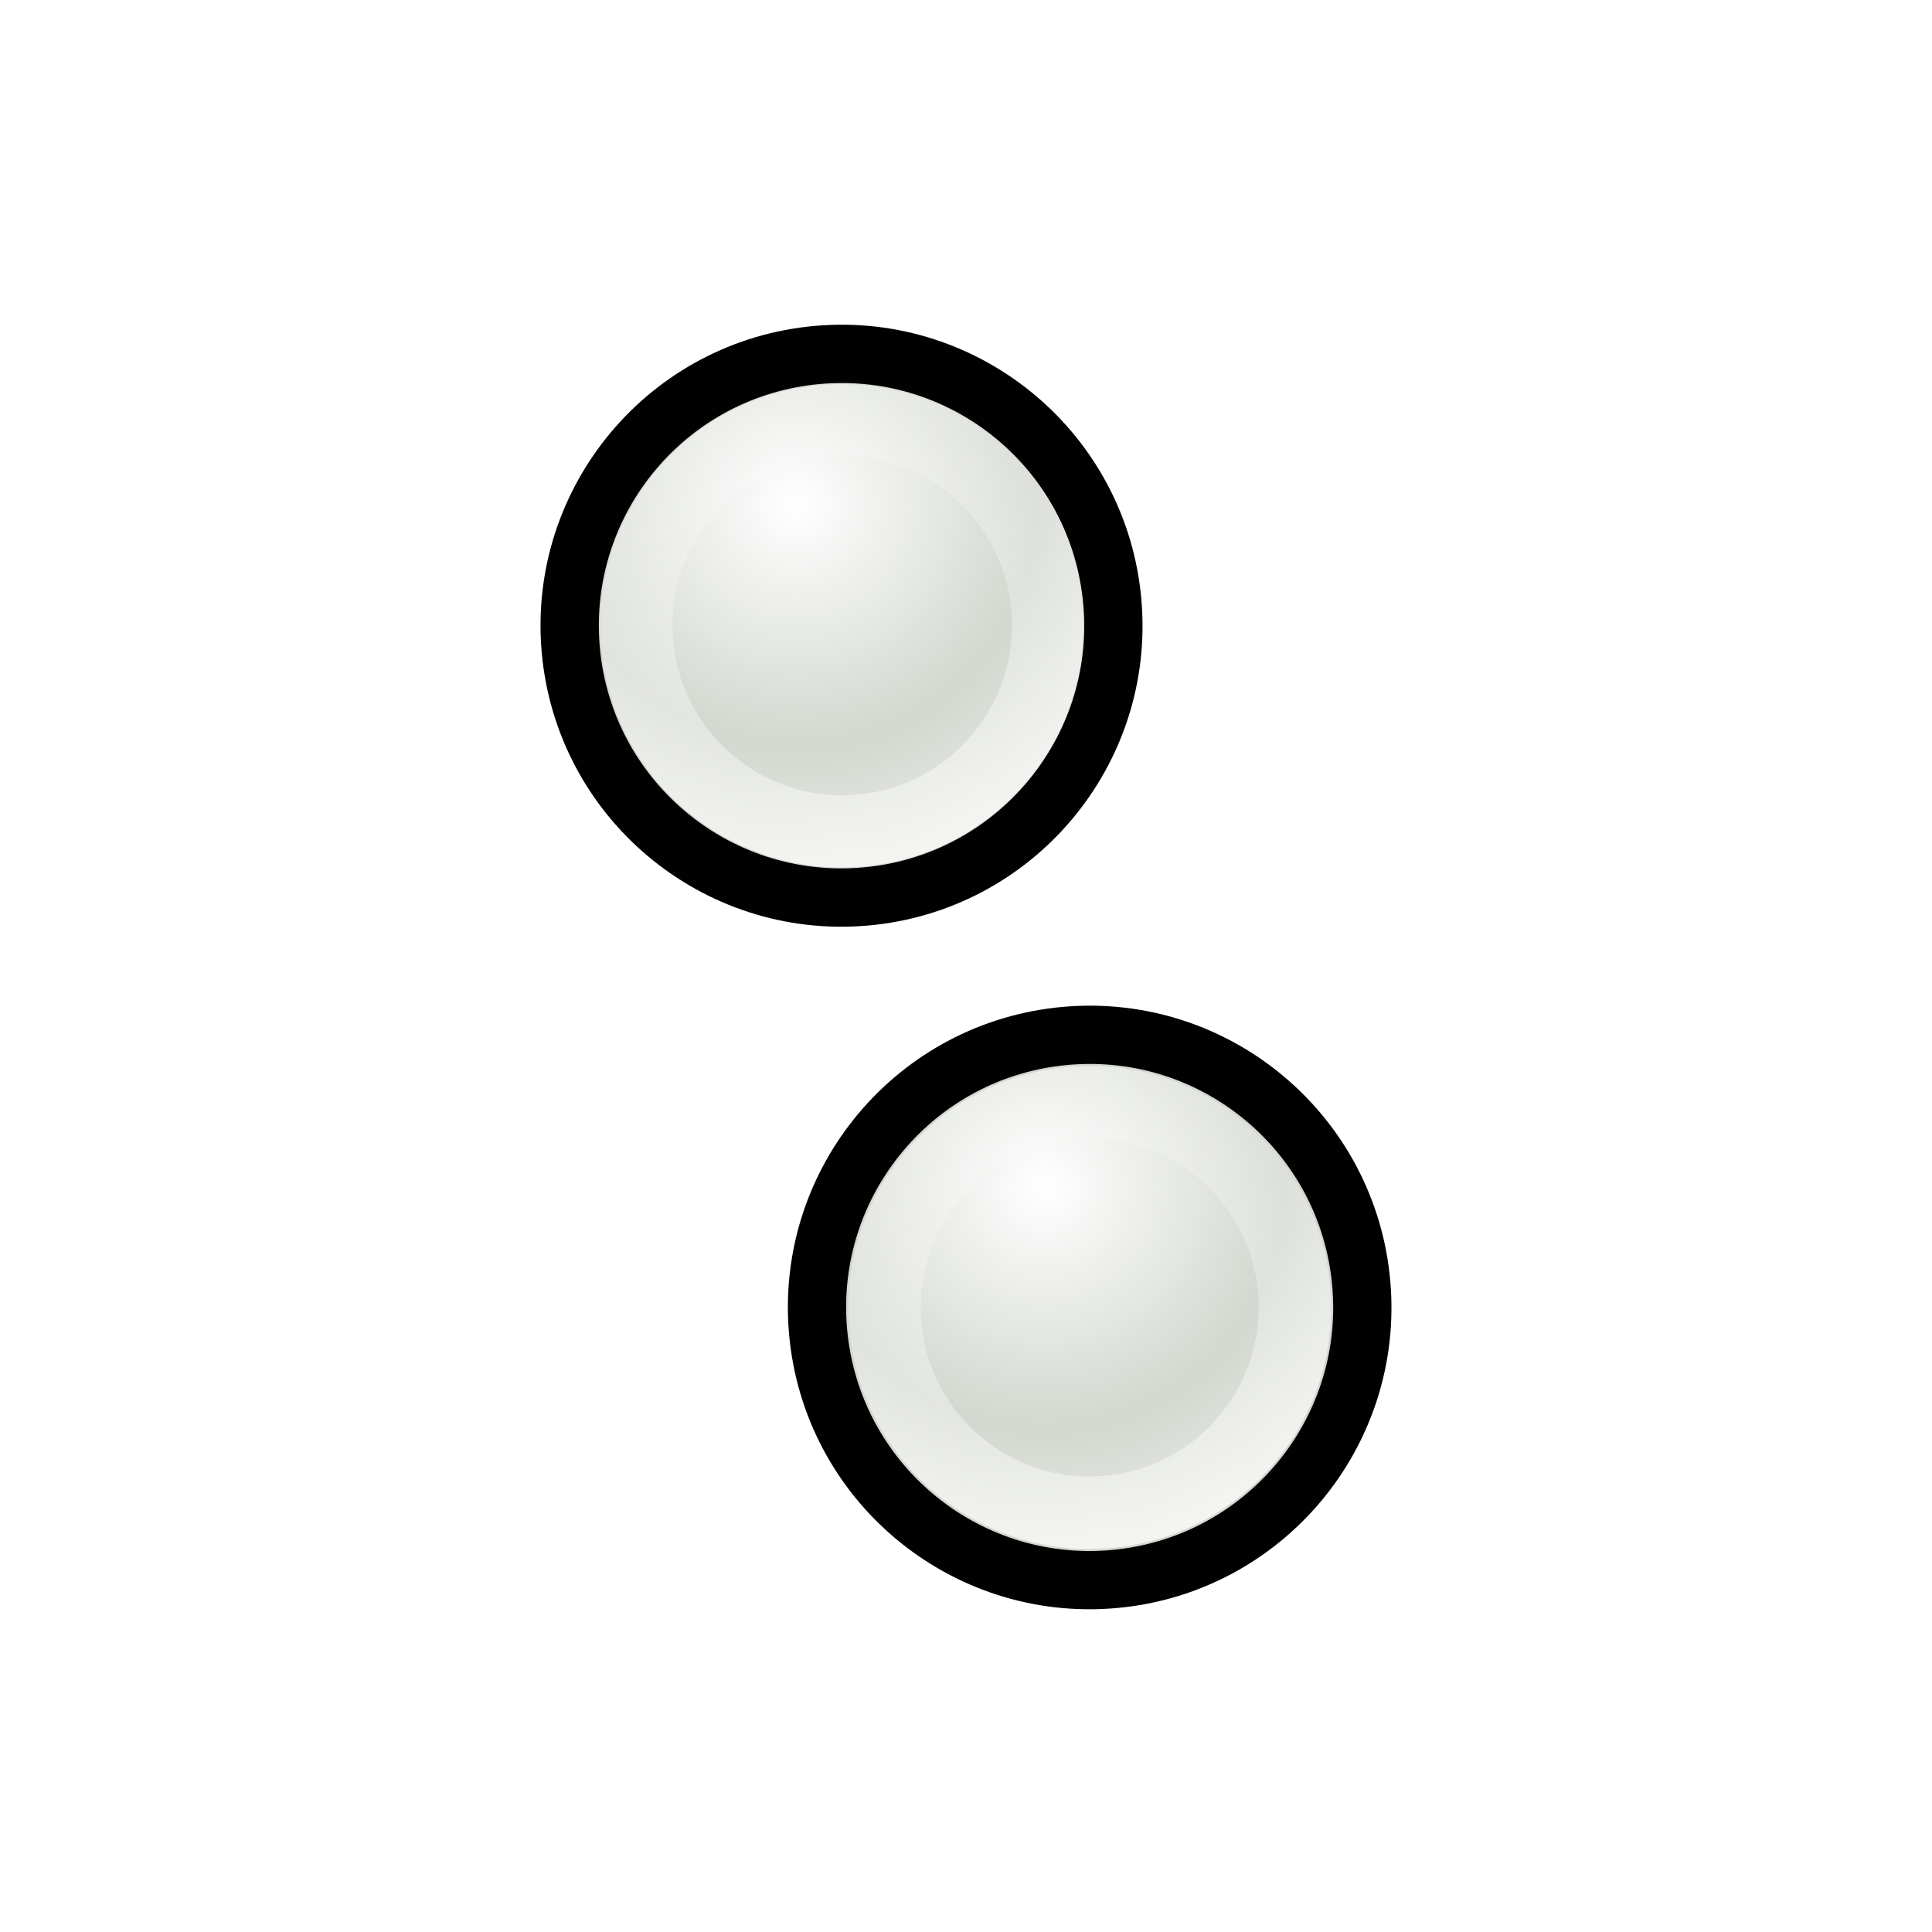
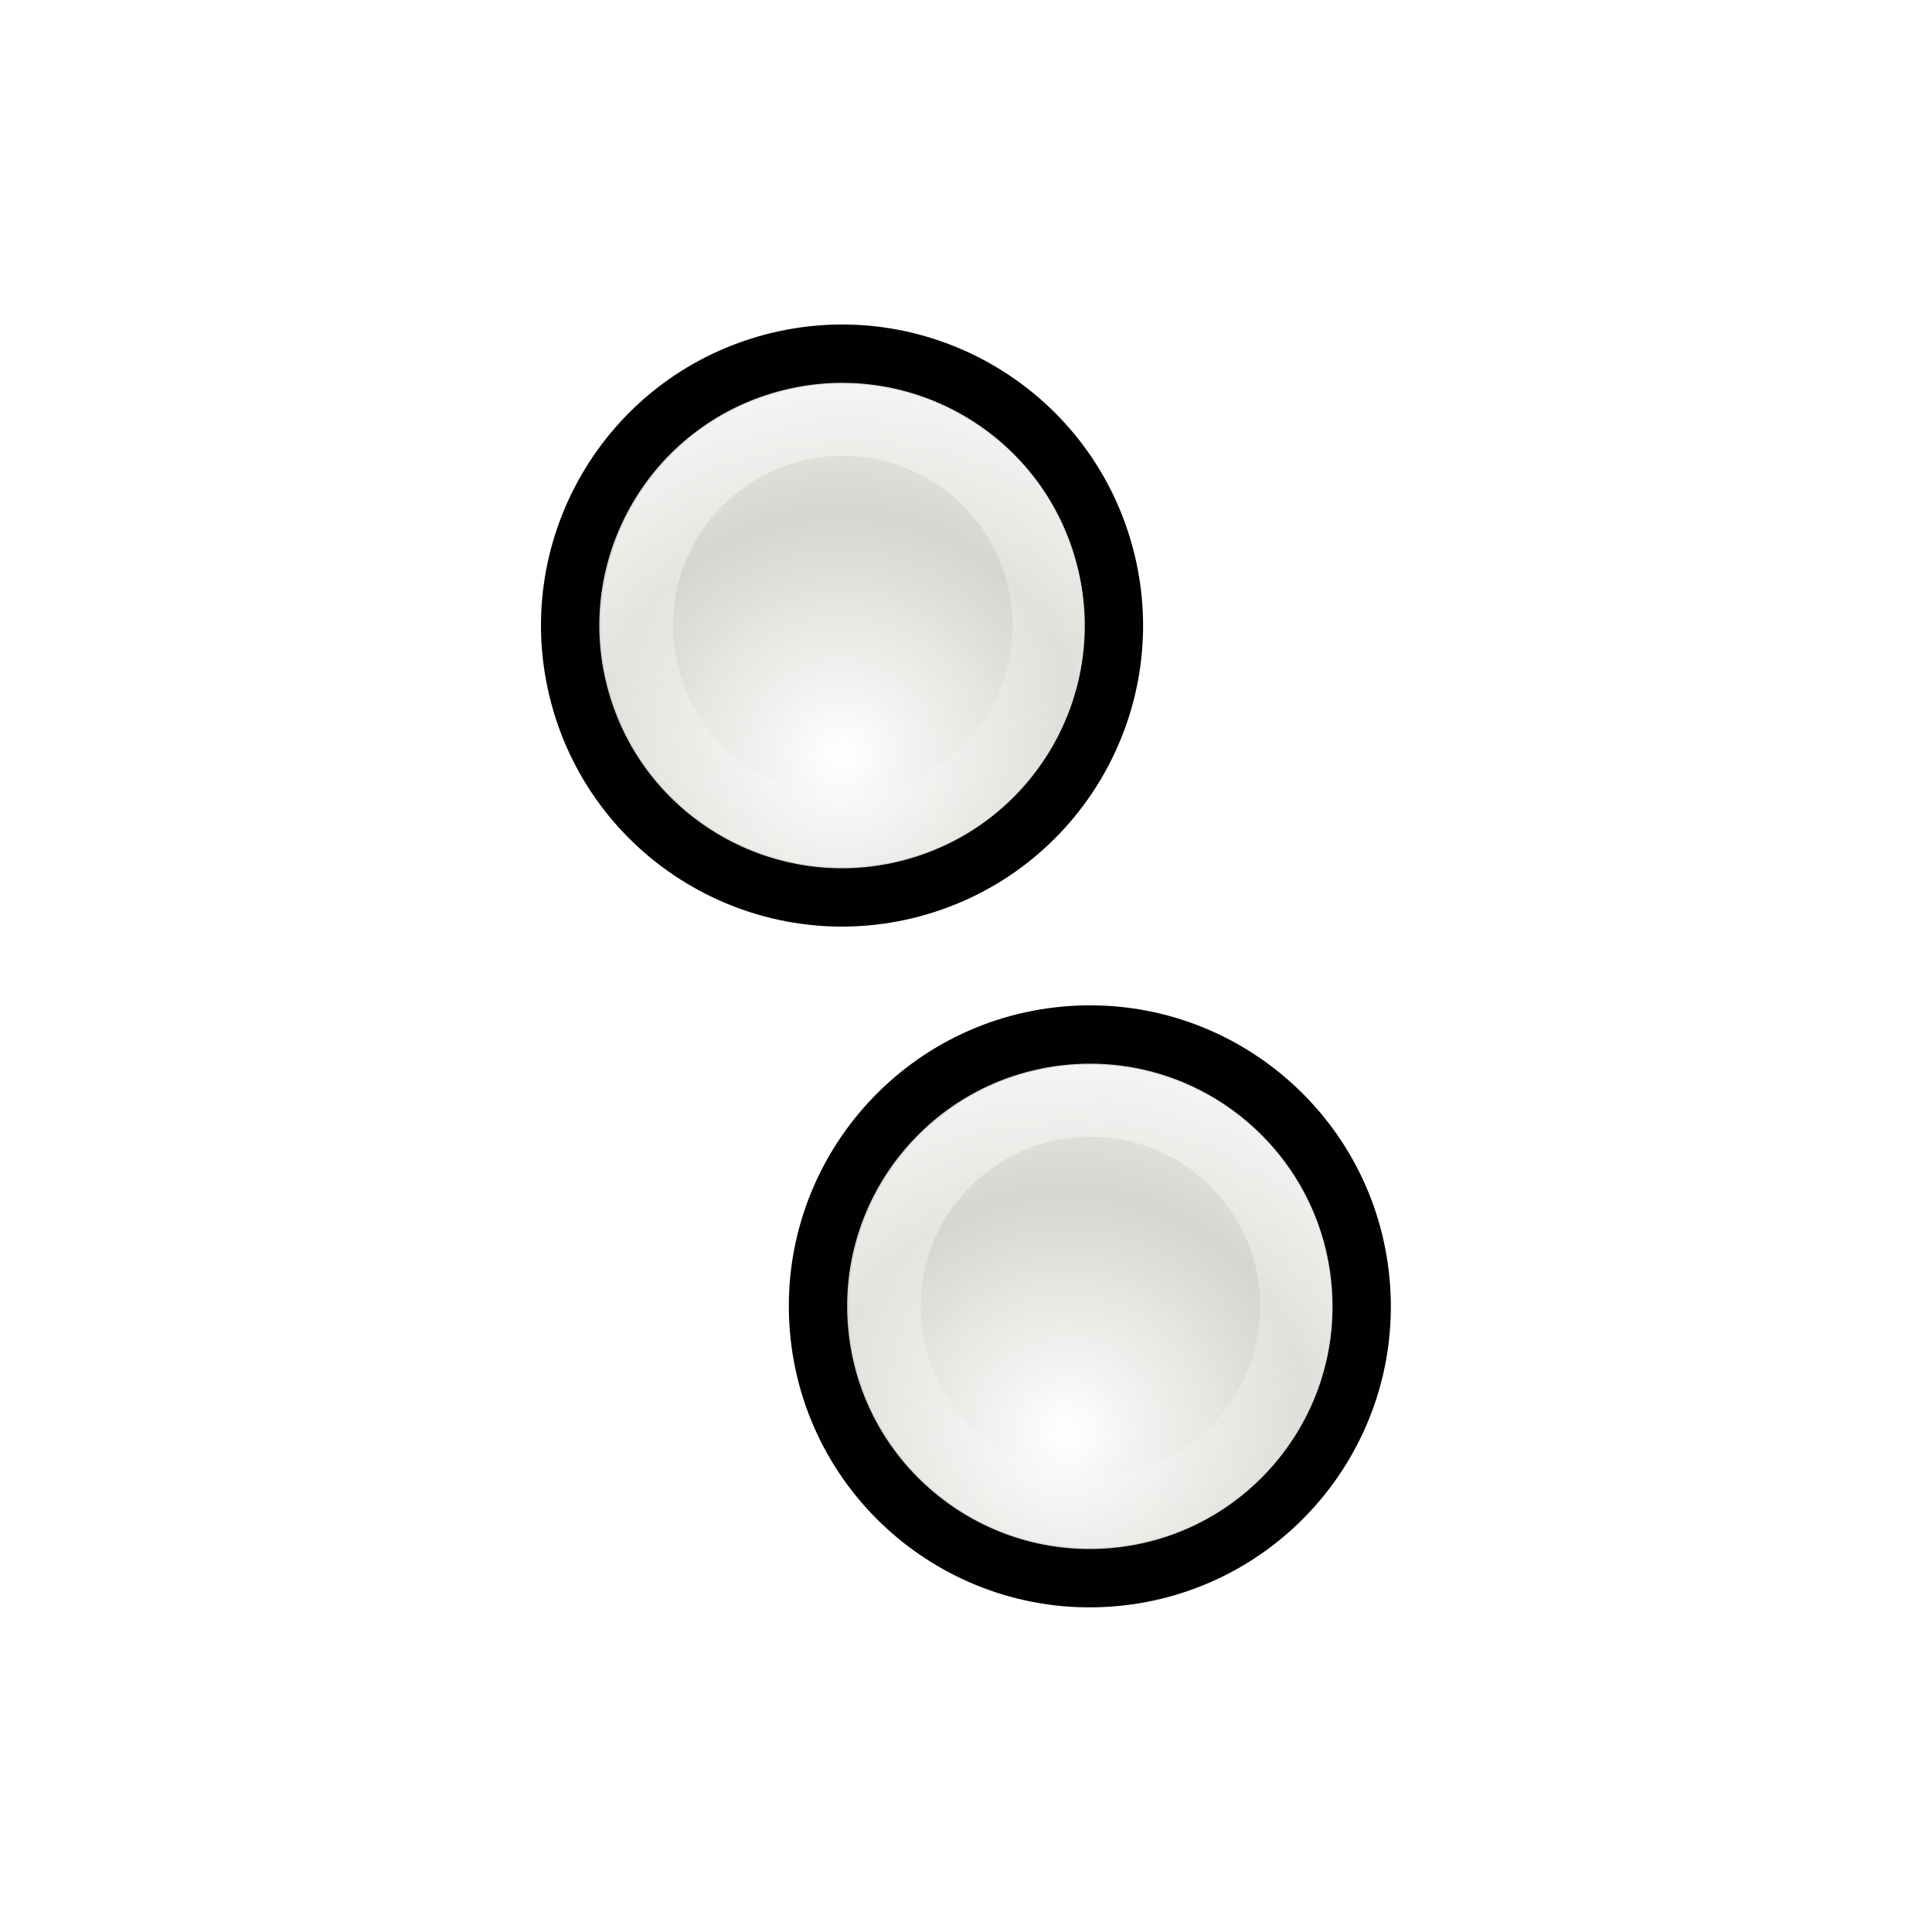
<svg xmlns="http://www.w3.org/2000/svg" xmlns:xlink="http://www.w3.org/1999/xlink" width="32" height="32" id="svg10643" version="1.0">
  <defs id="defs10645">
    <linearGradient id="linearGradient3312">
      <stop style="stop-color:#ffffff;stop-opacity:1;" offset="0" id="stop3314" />
      <stop style="stop-color:#ffffff;stop-opacity:0;" offset="1" id="stop3316" />
    </linearGradient>
-     <linearGradient id="linearGradient3866">
-       <stop id="stop3868" offset="0" style="stop-color:#fff299;stop-opacity:1;" />
-       <stop id="stop3870" offset="1" style="stop-color:#dcd8bd;stop-opacity:0;" />
-     </linearGradient>
-     <linearGradient id="linearGradient10925">
-       <stop style="stop-color:#bf0303;stop-opacity:0;" offset="0" id="stop10927" />
-       <stop id="stop10978" offset="0.393" style="stop-color:#bf0303;stop-opacity:0;" />
-       <stop id="stop10935" offset="0.465" style="stop-color:#bf0303;stop-opacity:0.498;" />
-       <stop style="stop-color:#bf0303;stop-opacity:1;" offset="0.5" id="stop10976" />
-       <stop id="stop10933" offset="0.5" style="stop-color:#bf0303;stop-opacity:1;" />
-       <stop style="stop-color:#bf0303;stop-opacity:0.498;" offset="0.553" id="stop10937" />
-       <stop id="stop10980" offset="0.605" style="stop-color:#bf0303;stop-opacity:0;" />
-       <stop style="stop-color:#bf0303;stop-opacity:0;" offset="1" id="stop10929" />
-     </linearGradient>
-     <linearGradient id="linearGradient10854">
-       <stop style="stop-color:#000000;stop-opacity:1;" offset="0" id="stop10856" />
-       <stop id="stop10862" offset="0.5" style="stop-color:#000000;stop-opacity:0;" />
-       <stop style="stop-color:#000000;stop-opacity:1;" offset="1" id="stop10858" />
-     </linearGradient>
-     <linearGradient id="linearGradient10711">
-       <stop style="stop-color:#ffffff;stop-opacity:1;" offset="0" id="stop10713" />
-       <stop style="stop-color:#ffffff;stop-opacity:0;" offset="1" id="stop10715" />
-     </linearGradient>
-     <filter id="filter10783">
-       <feGaussianBlur stdDeviation="1.592" id="feGaussianBlur10785" />
-     </filter>
-     <radialGradient xlink:href="#linearGradient10711" id="radialGradient10806" gradientUnits="userSpaceOnUse" gradientTransform="matrix(1.070126,-1.9911315e-2,1.5890359e-2,0.8540238,-2.991412,1.58208)" spreadMethod="reflect" cx="15.873" cy="23.671" fx="15.873" fy="23.671" r="13.169" />
-     <radialGradient xlink:href="#linearGradient10711" id="radialGradient10839" gradientUnits="userSpaceOnUse" gradientTransform="matrix(1.070126,-1.9911315e-2,1.5890359e-2,0.8540238,-2.991412,1.58208)" spreadMethod="reflect" cx="15.873" cy="23.671" fx="15.873" fy="23.671" r="13.169" />
-     <linearGradient xlink:href="#linearGradient10854" id="linearGradient10860" x1="4.74" y1="13.437" x2="18.389" y2="13.437" gradientUnits="userSpaceOnUse" gradientTransform="translate(-81.3589,-45.32978)" />
-     <radialGradient xlink:href="#linearGradient10925" id="radialGradient10961" gradientUnits="userSpaceOnUse" gradientTransform="matrix(3.101201,1.894766,-0.9012261,1.475055,2.936475,-24.67989)" cx="9.996" cy="23.364" fx="7.663" fy="18.296" r="8.719" />
-     <radialGradient xlink:href="#linearGradient10711" id="radialGradient10963" gradientUnits="userSpaceOnUse" gradientTransform="matrix(0.8967678,5.9356732e-2,-5.8734681e-2,0.8873664,-5.401249,0.1392525)" spreadMethod="reflect" cx="18.708" cy="24.759" fx="18.708" fy="24.759" r="13.169" />
-     <radialGradient xlink:href="#linearGradient10711" id="radialGradient11028" gradientUnits="userSpaceOnUse" gradientTransform="matrix(0.8967678,5.9356732e-2,-5.8734681e-2,0.8873664,-5.401249,0.1392525)" spreadMethod="reflect" cx="18.708" cy="24.759" fx="18.708" fy="24.759" r="13.169" />
-     <radialGradient xlink:href="#linearGradient10925" id="radialGradient11030" gradientUnits="userSpaceOnUse" gradientTransform="matrix(2.700222,0.5715519,-0.4374946,2.066885,-4.863285,-26.81835)" cx="8.292" cy="23.935" fx="8.249" fy="19.781" r="8.719" />
-     <filter x="-0.108" width="1.217" y="-0.073" height="1.146" id="filter3306">
-       <feGaussianBlur stdDeviation="0.981" id="feGaussianBlur3308" />
-     </filter>
-     <linearGradient id="linearGradient3330">
-       <stop style="stop-color:#ffffff;stop-opacity:0;" offset="0" id="stop3332" />
-       <stop style="stop-color:#666666;stop-opacity:1;" offset="1" id="stop3334" />
-     </linearGradient>
-     <linearGradient xlink:href="#linearGradient3866" id="linearGradient3864" x1="36.2" y1="25.262" x2="47.773" y2="25.262" gradientUnits="userSpaceOnUse" gradientTransform="translate(0.78125,-16.72344)" />
-     <linearGradient xlink:href="#linearGradient10711" id="linearGradient3874" gradientUnits="userSpaceOnUse" gradientTransform="translate(0.78125,2.276563)" x1="36.2" y1="25.262" x2="47.773" y2="25.262" />
-     <linearGradient xlink:href="#linearGradient10711" id="linearGradient3933" gradientUnits="userSpaceOnUse" gradientTransform="matrix(0.9575785,-8.0311782e-3,8.0311782e-3,0.9575785,-3.841221,-1.93157e-2)" spreadMethod="pad" x1="19.879" y1="12.062" x2="16.034" y2="15.553" />
-     <radialGradient xlink:href="#linearGradient10711" id="radialGradient3935" gradientUnits="userSpaceOnUse" gradientTransform="matrix(0.8141502,0.2392549,-0.2022212,0.6881282,-3.676057,1.522975)" spreadMethod="reflect" cx="17.786" cy="20.383" fx="17.786" fy="20.383" r="13.169" />
-     <radialGradient xlink:href="#linearGradient3330" id="radialGradient3998" gradientUnits="userSpaceOnUse" gradientTransform="matrix(1.7083,-1.8519489e-2,1.7984263e-2,1.658933,-8.47978,-13.18966)" spreadMethod="pad" cx="11.413" cy="20.479" fx="11.413" fy="20.479" r="1.156" />
-     <linearGradient xlink:href="#linearGradient10711" id="linearGradient4000" gradientUnits="userSpaceOnUse" gradientTransform="matrix(2.884964,0.6843972,-0.6843972,2.884964,11.11711,-27.3606)" x1="9.719" y1="18.637" x2="10.712" y2="19.627" />
-     <radialGradient xlink:href="#linearGradient10711" id="radialGradient4025" gradientUnits="userSpaceOnUse" gradientTransform="matrix(0.9318803,-0.2210697,0.2308678,0.9731826,-3.925224,2.72417)" spreadMethod="pad" cx="11.074" cy="20.428" fx="11.074" fy="20.428" r="1.156" />
-     <linearGradient xlink:href="#linearGradient10711" id="linearGradient4027" gradientUnits="userSpaceOnUse" gradientTransform="matrix(0.8514941,0.5243642,-0.5243642,0.8514941,24.15414,2.824702)" x1="21.461" y1="23.35" x2="22.969" y2="28.038" />
-     <radialGradient r="5.324" fy="14.236" fx="8.813" cy="14.236" cx="8.813" spreadMethod="reflect" gradientTransform="matrix(1.129761,-0.3467295,0.6267361,2.042117,-9.02624,-8.844168)" gradientUnits="userSpaceOnUse" id="radialGradient3253" xlink:href="#linearGradient10711" />
-     <linearGradient gradientUnits="userSpaceOnUse" y2="19.014" x2="7.678" y1="2.762" x1="9.449" id="linearGradient3240" xlink:href="#linearGradient3233" />
-     <filter id="filter3484" height="1.237" y="-0.118" width="1.401" x="-0.2">
-       <feGaussianBlur id="feGaussianBlur3486" stdDeviation="0.972" />
-     </filter>
    <linearGradient id="linearGradient2730">
      <stop style="stop-color:#ffffff;stop-opacity:1;" offset="0" id="stop2732" />
      <stop style="stop-color:#ffffff;stop-opacity:0;" offset="1" id="stop2734" />
    </linearGradient>
-     <linearGradient id="linearGradient3233">
-       <stop id="stop3235" offset="0" style="stop-color:#ffffff;stop-opacity:1;" />
-       <stop id="stop3237" offset="1" style="stop-color:#ffffff;stop-opacity:0;" />
-     </linearGradient>
-     <radialGradient xlink:href="#linearGradient3312" id="radialGradient2705" gradientUnits="userSpaceOnUse" gradientTransform="matrix(0.9636186,-0.2680574,0.2680018,0.9634184,-4.705897,3.602941)" spreadMethod="reflect" cx="10.844" cy="19.646" fx="10.844" fy="19.646" r="1.156" />
-     <linearGradient xlink:href="#linearGradient2730" id="linearGradient2707" gradientUnits="userSpaceOnUse" x1="11.283" y1="17.432" x2="11.341" y2="21.23" />
-     <radialGradient xlink:href="#linearGradient3312" id="radialGradient2709" gradientUnits="userSpaceOnUse" gradientTransform="matrix(0.9636186,-0.2680574,0.2680018,0.9634184,-4.705897,3.602941)" spreadMethod="reflect" cx="10.844" cy="19.646" fx="10.844" fy="19.646" r="1.156" />
-     <linearGradient xlink:href="#linearGradient2730" id="linearGradient2711" gradientUnits="userSpaceOnUse" x1="11.283" y1="17.432" x2="11.341" y2="21.23" />
+     <radialGradient xlink:href="#linearGradient3312" id="radialGradient3683" gradientUnits="userSpaceOnUse" gradientTransform="matrix(0.9636186,-0.2680574,0.2680018,0.9634184,-4.705897,3.602941)" spreadMethod="reflect" cx="10.844" cy="19.646" fx="10.844" fy="19.646" r="1.156" />
+     <linearGradient xlink:href="#linearGradient2730" id="linearGradient3685" gradientUnits="userSpaceOnUse" x1="11.283" y1="17.432" x2="11.341" y2="21.23" />
  </defs>
  <g id="layer1">
-     <g transform="matrix(-1.173169,0.426999,-0.426999,-1.173169,51.7188,32.67172)" id="g3874">
-       <path transform="matrix(3.013188,0.8084165,-0.8084165,3.013188,5.035269,-38.96961)" d="M 12 19.031 A 1.156 1.156 0 1 1  9.688,19.031 A 1.156 1.156 0 1 1  12 19.031 z" id="path3876" style="fill:#d3d7cf;fill-opacity:1;fill-rule:nonzero;stroke:#000100;stroke-width:0.248;stroke-linecap:round;stroke-linejoin:round;stroke-miterlimit:4;stroke-dasharray:none;stroke-opacity:1" />
-       <path style="fill:url(#radialGradient2709);fill-opacity:1;fill-rule:nonzero;stroke:none;stroke-width:1.292;stroke-linecap:round;stroke-linejoin:round;stroke-miterlimit:4;stroke-dasharray:none;stroke-opacity:1" id="path3878" d="M 12 19.031 A 1.156 1.156 0 1 1  9.688,19.031 A 1.156 1.156 0 1 1  12 19.031 z" transform="matrix(2.678229,0.7185495,-0.7185495,2.678229,6.957199,-31.62043)" />
-       <path style="opacity:0.52;fill:none;fill-opacity:1;fill-rule:nonzero;stroke:url(#linearGradient2711);stroke-width:0.405;stroke-linecap:round;stroke-linejoin:round;stroke-miterlimit:4;stroke-dasharray:none;stroke-opacity:1" id="path3880" d="M 12 19.031 A 1.156 1.156 0 1 1  9.688,19.031 A 1.156 1.156 0 1 1  12 19.031 z" transform="matrix(2.293872,0.5629988,-0.5629988,2.293872,8.155669,-22.61905)" />
-     </g>
-     <g id="g3858" transform="matrix(-1.176699,0.4282838,-0.4282838,-1.176699,54.30263,43.24876)">
-       <path style="fill:#d3d7cf;fill-opacity:1;fill-rule:nonzero;stroke:#000100;stroke-width:0.247;stroke-linecap:round;stroke-linejoin:round;stroke-miterlimit:4;stroke-dasharray:none;stroke-opacity:1" id="path4051" d="M 12 19.031 A 1.156 1.156 0 1 1  9.688,19.031 A 1.156 1.156 0 1 1  12 19.031 z" transform="matrix(3.013188,0.8084165,-0.8084165,3.013188,4.018345,-40.0044)" />
-       <path transform="matrix(2.670196,0.7163944,-0.7163944,2.670196,5.986368,-32.47897)" d="M 12 19.031 A 1.156 1.156 0 1 1  9.688,19.031 A 1.156 1.156 0 1 1  12 19.031 z" id="path4053" style="fill:url(#radialGradient2705);fill-opacity:1;fill-rule:nonzero;stroke:none;stroke-width:1.292;stroke-linecap:round;stroke-linejoin:round;stroke-miterlimit:4;stroke-dasharray:none;stroke-opacity:1" />
-       <path transform="matrix(2.279393,0.5594451,-0.5594451,2.279393,7.237196,-23.33976)" d="M 12 19.031 A 1.156 1.156 0 1 1  9.688,19.031 A 1.156 1.156 0 1 1  12 19.031 z" id="path3796" style="opacity:0.52;fill:none;fill-opacity:1;fill-rule:nonzero;stroke:url(#linearGradient2707);stroke-width:0.407;stroke-linecap:round;stroke-linejoin:round;stroke-miterlimit:4;stroke-dasharray:none;stroke-opacity:1" />
+     <use x="0" y="0" xlink:href="#g3874" id="use2975" transform="matrix(0.9848078,0.1736482,-0.1736482,0.9848078,6.11545,9.011695)" width="32" height="32" />
+     <g transform="matrix(-1.248461,-3.2454711e-7,-3.2454711e-7,1.248461,41.81901,-23.52316)" id="g3874">
+       <path transform="matrix(3.013188,0.8084165,-0.8084165,3.013188,5.035269,-38.96961)" d="M 12,19.031 A 1.156,1.156 0 1 1 9.688,19.031 A 1.156,1.156 0 1 1 12,19.031 z" id="path3876" style="fill:#d3d7cf;fill-opacity:1;fill-rule:nonzero;stroke:#000100;stroke-width:0.248;stroke-linecap:round;stroke-linejoin:round;stroke-miterlimit:4;stroke-dasharray:none;stroke-opacity:1" />
+       <path style="fill:url(#radialGradient3683);fill-opacity:1;fill-rule:nonzero;stroke:none;stroke-width:1.292;stroke-linecap:round;stroke-linejoin:round;stroke-miterlimit:4;stroke-dasharray:none;stroke-opacity:1" id="path3878" d="M 12,19.031 A 1.156,1.156 0 1 1 9.688,19.031 A 1.156,1.156 0 1 1 12,19.031 z" transform="matrix(2.678229,0.7185495,-0.7185495,2.678229,6.957199,-31.62043)" />
+       <path style="opacity:0.52;fill:none;fill-opacity:1;fill-rule:nonzero;stroke:url(#linearGradient3685);stroke-width:0.405;stroke-linecap:round;stroke-linejoin:round;stroke-miterlimit:4;stroke-dasharray:none;stroke-opacity:1" id="path3880" d="M 12,19.031 A 1.156,1.156 0 1 1 9.688,19.031 A 1.156,1.156 0 1 1 12,19.031 z" transform="matrix(2.293872,0.5629988,-0.5629988,2.293872,8.155669,-22.61905)" />
    </g>
  </g>
</svg>
